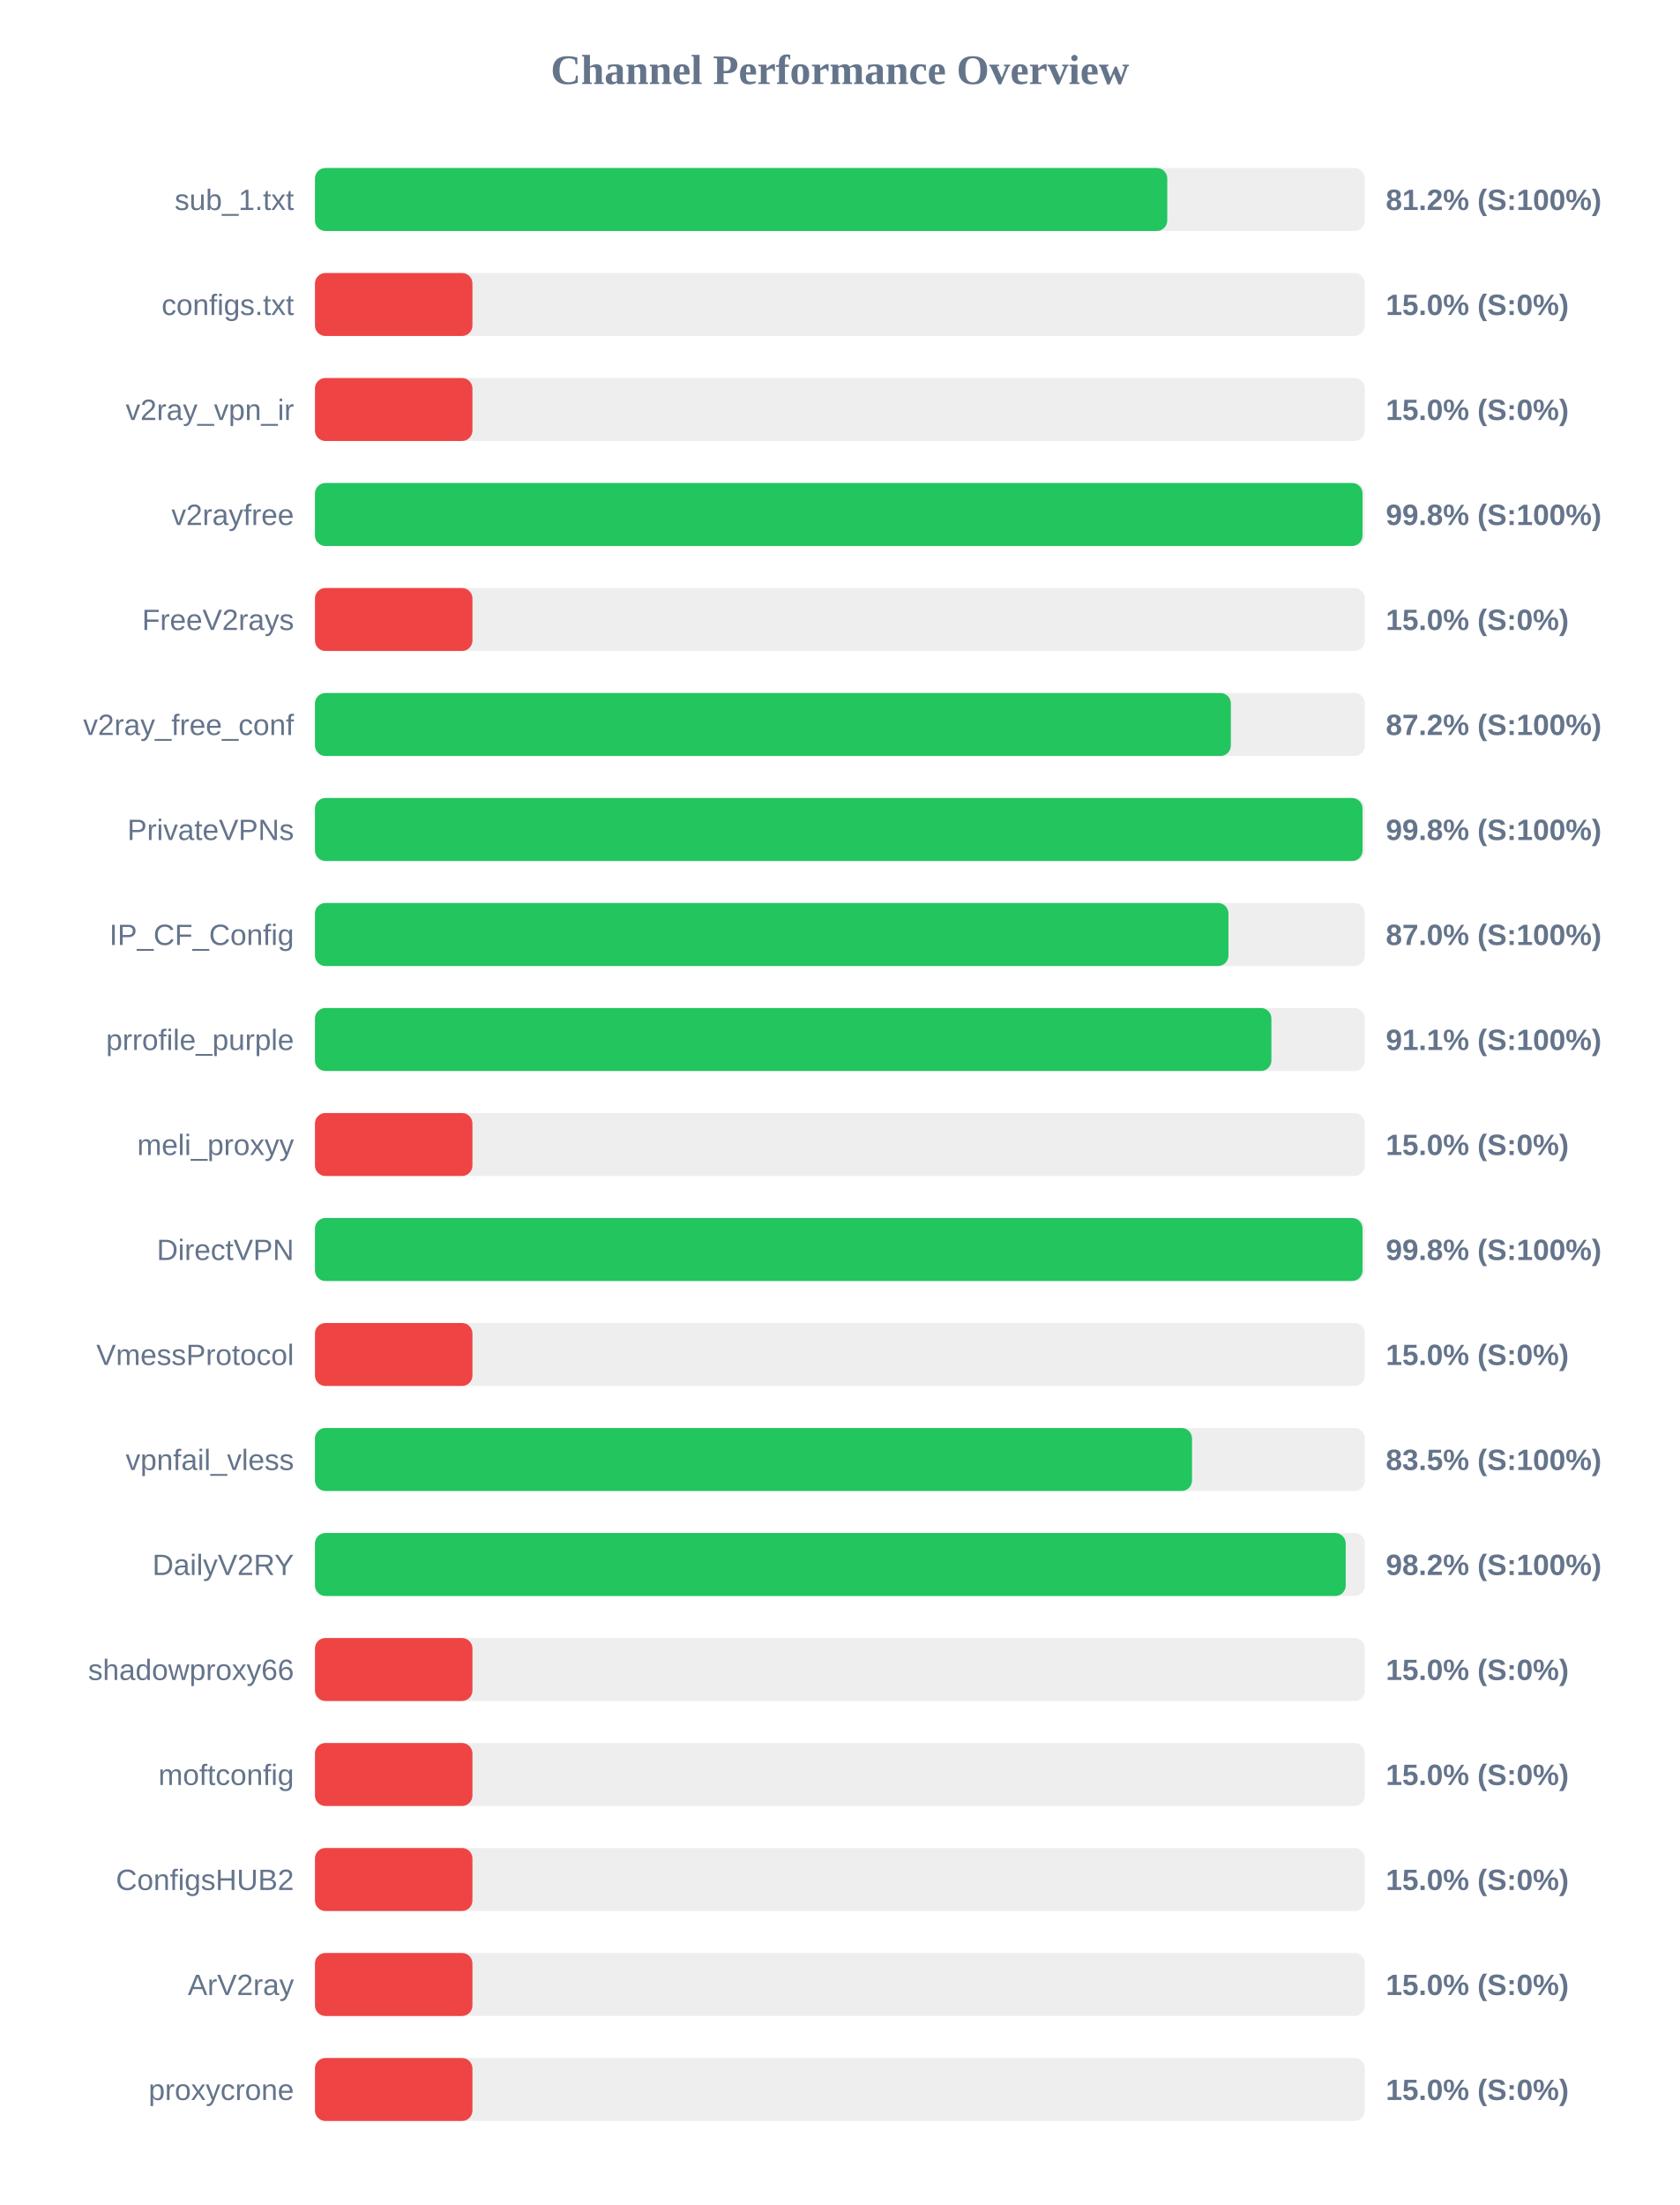
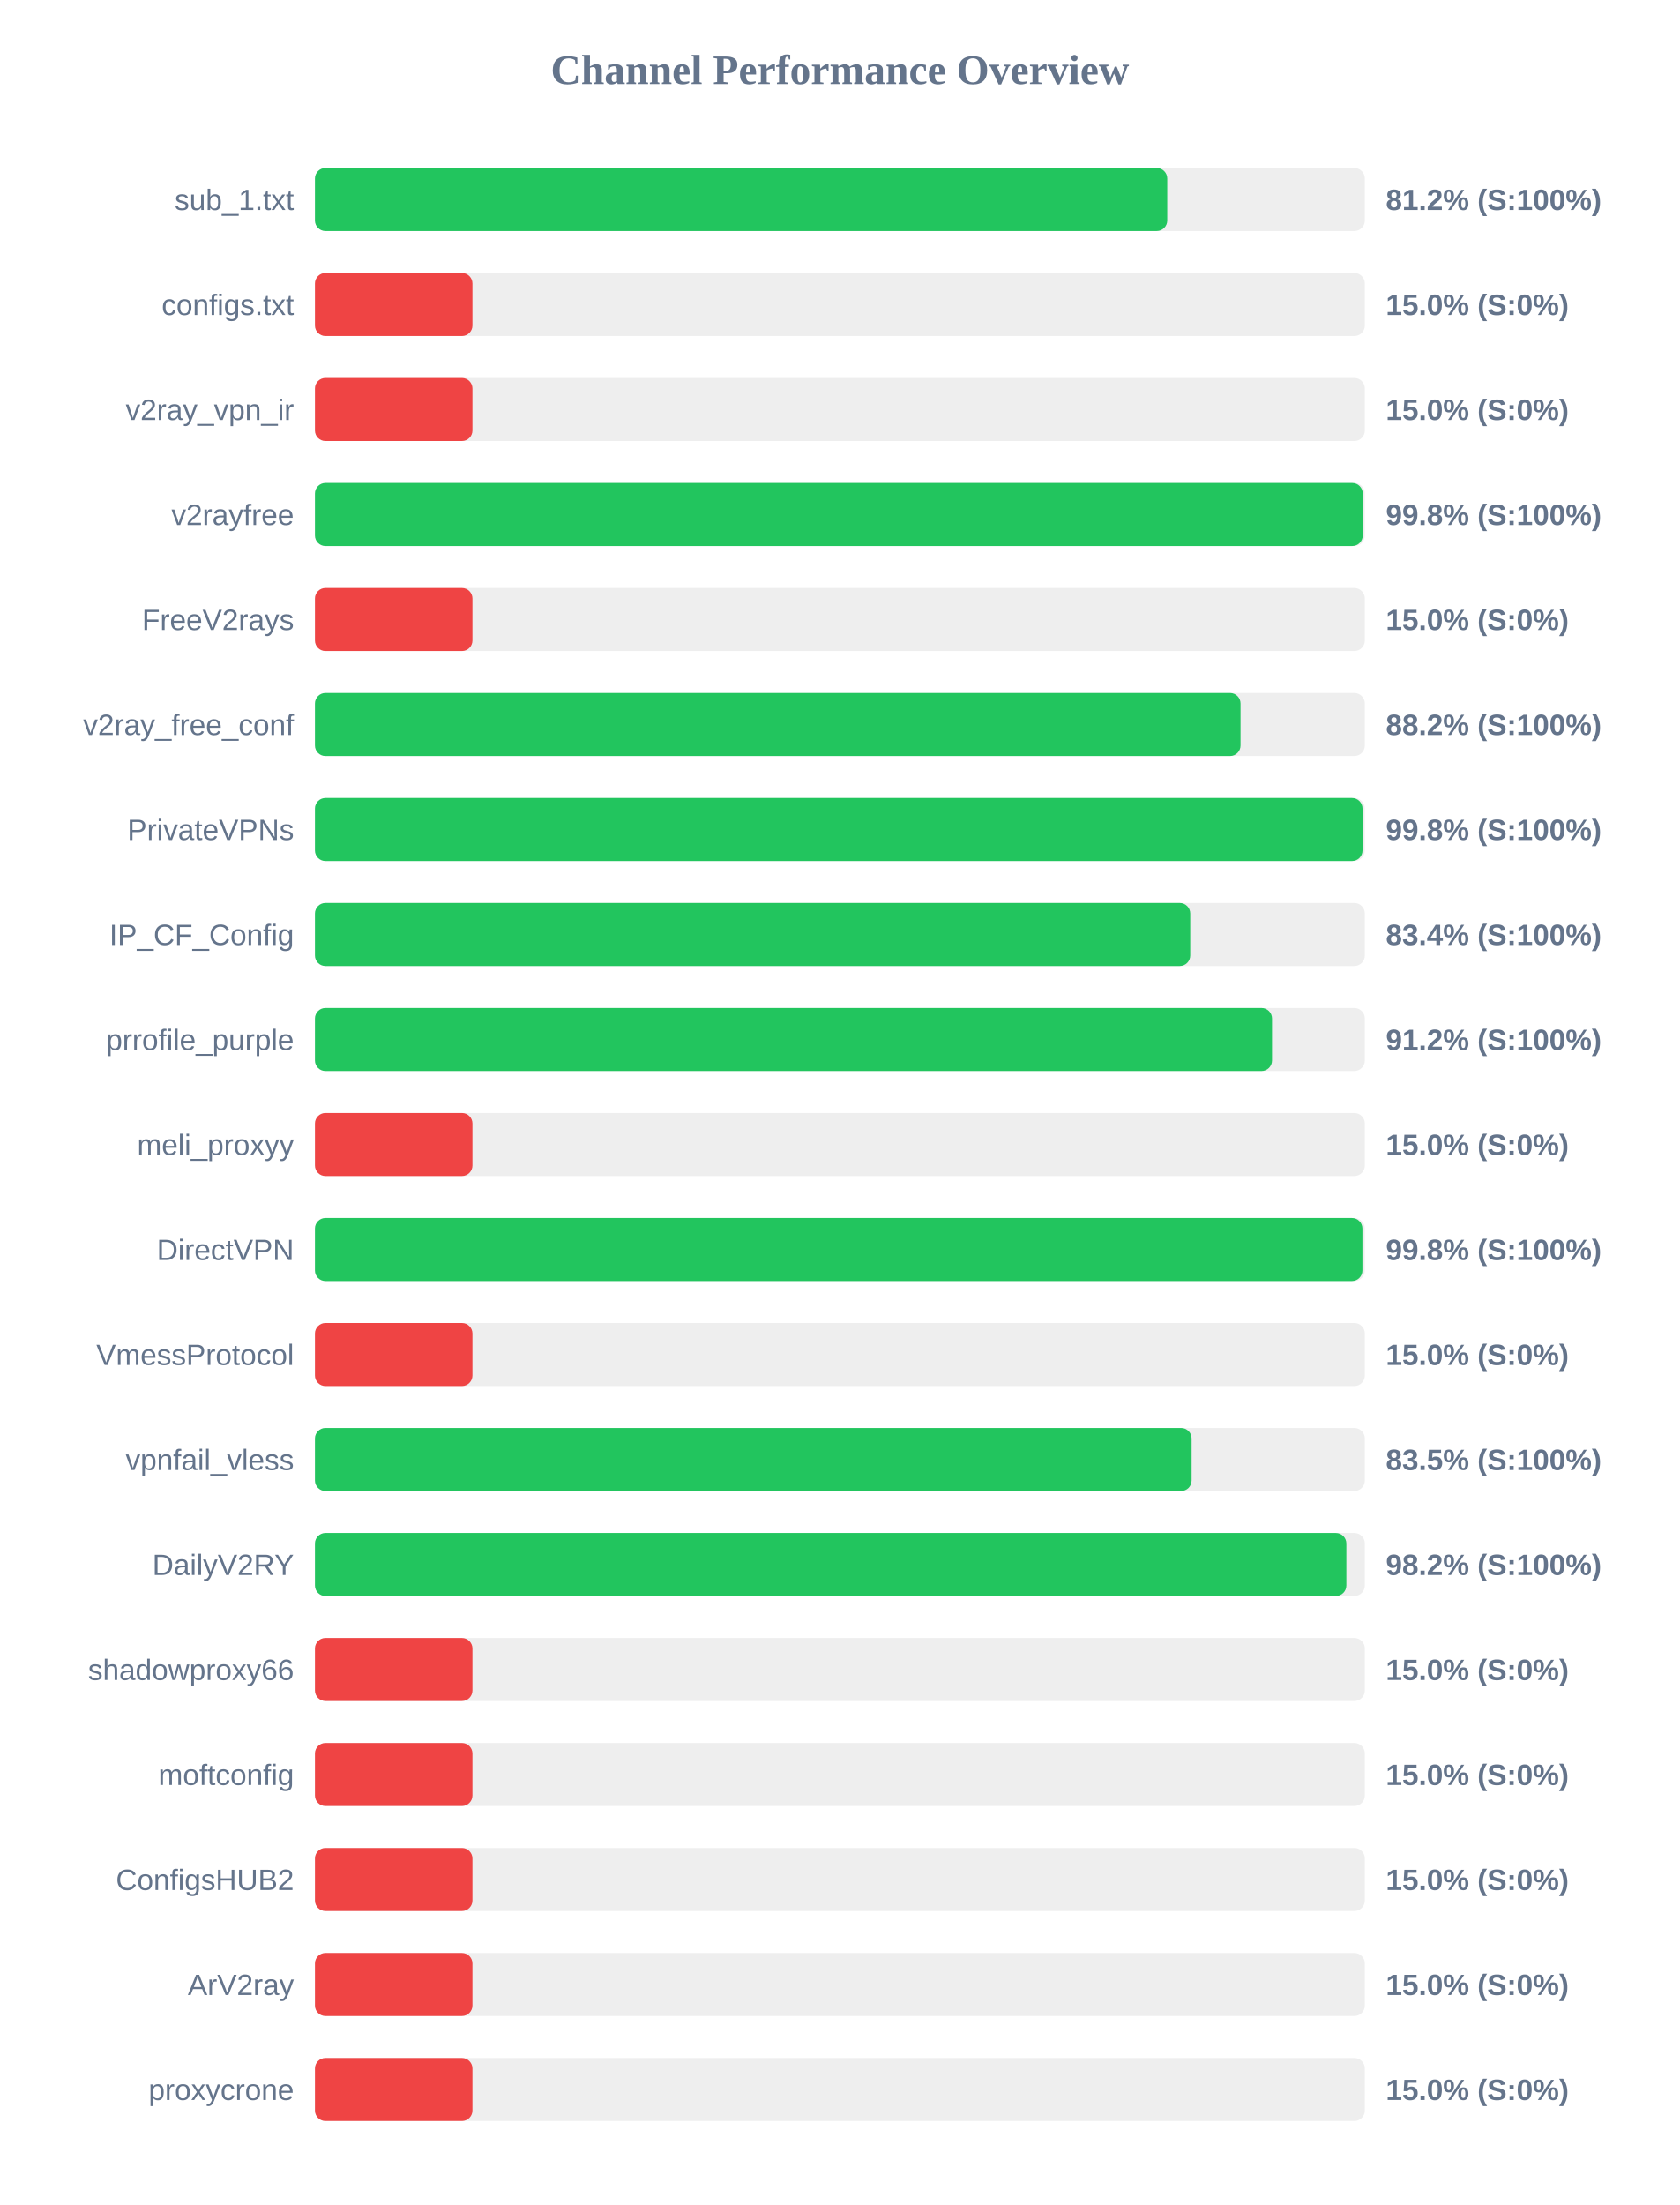
<svg xmlns="http://www.w3.org/2000/svg" width="800" height="1050" version="1.1">
  <style>
        .row { font: 14px Arial; fill: #64748b; }
        .score { font: bold 14px Arial; fill: #64748b; }
    </style>
  <text x="400" y="40" text-anchor="middle" font-size="20px" font-weight="bold" fill="#64748b">Channel Performance Overview</text>
  <rect x="150" y="80" width="500" height="30" fill="#eee" rx="5" />
  <rect x="150" y="80" width="405.9" height="30" fill="#22c55e" rx="5" />
  <text x="140" y="100" text-anchor="end" class="row">sub_1.txt</text>
  <text x="660" y="100" text-anchor="start" class="score">81.2% (S:100%)</text>
  <rect x="150" y="130" width="500" height="30" fill="#eee" rx="5" />
  <rect x="150" y="130" width="75.0" height="30" fill="#ef4444" rx="5" />
  <text x="140" y="150" text-anchor="end" class="row">configs.txt</text>
  <text x="660" y="150" text-anchor="start" class="score">15.0% (S:0%)</text>
  <rect x="150" y="180" width="500" height="30" fill="#eee" rx="5" />
  <rect x="150" y="180" width="75.0" height="30" fill="#ef4444" rx="5" />
  <text x="140" y="200" text-anchor="end" class="row">v2ray_vpn_ir</text>
  <text x="660" y="200" text-anchor="start" class="score">15.0% (S:0%)</text>
  <rect x="150" y="230" width="500" height="30" fill="#eee" rx="5" />
-   <rect x="150" y="230" width="498.9" height="30" fill="#22c55e" rx="5" />
+   <rect x="150" y="230" width="499.0" height="30" fill="#22c55e" rx="5" />
  <text x="140" y="250" text-anchor="end" class="row">v2rayfree</text>
  <text x="660" y="250" text-anchor="start" class="score">99.8% (S:100%)</text>
  <rect x="150" y="280" width="500" height="30" fill="#eee" rx="5" />
  <rect x="150" y="280" width="75.0" height="30" fill="#ef4444" rx="5" />
  <text x="140" y="300" text-anchor="end" class="row">FreeV2rays</text>
  <text x="660" y="300" text-anchor="start" class="score">15.0% (S:0%)</text>
  <rect x="150" y="330" width="500" height="30" fill="#eee" rx="5" />
-   <rect x="150" y="330" width="436.2" height="30" fill="#22c55e" rx="5" />
+   <rect x="150" y="330" width="440.8" height="30" fill="#22c55e" rx="5" />
  <text x="140" y="350" text-anchor="end" class="row">v2ray_free_conf</text>
-   <text x="660" y="350" text-anchor="start" class="score">87.2% (S:100%)</text>
+   <text x="660" y="350" text-anchor="start" class="score">88.2% (S:100%)</text>
  <rect x="150" y="380" width="500" height="30" fill="#eee" rx="5" />
  <rect x="150" y="380" width="498.9" height="30" fill="#22c55e" rx="5" />
  <text x="140" y="400" text-anchor="end" class="row">PrivateVPNs</text>
  <text x="660" y="400" text-anchor="start" class="score">99.8% (S:100%)</text>
  <rect x="150" y="430" width="500" height="30" fill="#eee" rx="5" />
-   <rect x="150" y="430" width="435.05" height="30" fill="#22c55e" rx="5" />
+   <rect x="150" y="430" width="416.85" height="30" fill="#22c55e" rx="5" />
  <text x="140" y="450" text-anchor="end" class="row">IP_CF_Config</text>
-   <text x="660" y="450" text-anchor="start" class="score">87.0% (S:100%)</text>
+   <text x="660" y="450" text-anchor="start" class="score">83.4% (S:100%)</text>
  <rect x="150" y="480" width="500" height="30" fill="#eee" rx="5" />
-   <rect x="150" y="480" width="455.5" height="30" fill="#22c55e" rx="5" />
+   <rect x="150" y="480" width="455.8" height="30" fill="#22c55e" rx="5" />
  <text x="140" y="500" text-anchor="end" class="row">prrofile_purple</text>
-   <text x="660" y="500" text-anchor="start" class="score">91.1% (S:100%)</text>
+   <text x="660" y="500" text-anchor="start" class="score">91.2% (S:100%)</text>
  <rect x="150" y="530" width="500" height="30" fill="#eee" rx="5" />
  <rect x="150" y="530" width="75.0" height="30" fill="#ef4444" rx="5" />
  <text x="140" y="550" text-anchor="end" class="row">meli_proxyy</text>
  <text x="660" y="550" text-anchor="start" class="score">15.0% (S:0%)</text>
  <rect x="150" y="580" width="500" height="30" fill="#eee" rx="5" />
-   <rect x="150" y="580" width="498.9" height="30" fill="#22c55e" rx="5" />
+   <rect x="150" y="580" width="498.85" height="30" fill="#22c55e" rx="5" />
  <text x="140" y="600" text-anchor="end" class="row">DirectVPN</text>
  <text x="660" y="600" text-anchor="start" class="score">99.8% (S:100%)</text>
  <rect x="150" y="630" width="500" height="30" fill="#eee" rx="5" />
  <rect x="150" y="630" width="75.0" height="30" fill="#ef4444" rx="5" />
  <text x="140" y="650" text-anchor="end" class="row">VmessProtocol</text>
  <text x="660" y="650" text-anchor="start" class="score">15.0% (S:0%)</text>
  <rect x="150" y="680" width="500" height="30" fill="#eee" rx="5" />
-   <rect x="150" y="680" width="417.7" height="30" fill="#22c55e" rx="5" />
+   <rect x="150" y="680" width="417.5" height="30" fill="#22c55e" rx="5" />
  <text x="140" y="700" text-anchor="end" class="row">vpnfail_vless</text>
  <text x="660" y="700" text-anchor="start" class="score">83.5% (S:100%)</text>
  <rect x="150" y="730" width="500" height="30" fill="#eee" rx="5" />
-   <rect x="150" y="730" width="490.9" height="30" fill="#22c55e" rx="5" />
+   <rect x="150" y="730" width="491.2" height="30" fill="#22c55e" rx="5" />
  <text x="140" y="750" text-anchor="end" class="row">DailyV2RY</text>
  <text x="660" y="750" text-anchor="start" class="score">98.2% (S:100%)</text>
  <rect x="150" y="780" width="500" height="30" fill="#eee" rx="5" />
  <rect x="150" y="780" width="75.0" height="30" fill="#ef4444" rx="5" />
  <text x="140" y="800" text-anchor="end" class="row">shadowproxy66</text>
  <text x="660" y="800" text-anchor="start" class="score">15.0% (S:0%)</text>
  <rect x="150" y="830" width="500" height="30" fill="#eee" rx="5" />
  <rect x="150" y="830" width="75.0" height="30" fill="#ef4444" rx="5" />
  <text x="140" y="850" text-anchor="end" class="row">moftconfig</text>
  <text x="660" y="850" text-anchor="start" class="score">15.0% (S:0%)</text>
  <rect x="150" y="880" width="500" height="30" fill="#eee" rx="5" />
  <rect x="150" y="880" width="75.0" height="30" fill="#ef4444" rx="5" />
  <text x="140" y="900" text-anchor="end" class="row">ConfigsHUB2</text>
  <text x="660" y="900" text-anchor="start" class="score">15.0% (S:0%)</text>
  <rect x="150" y="930" width="500" height="30" fill="#eee" rx="5" />
  <rect x="150" y="930" width="75.0" height="30" fill="#ef4444" rx="5" />
  <text x="140" y="950" text-anchor="end" class="row">ArV2ray</text>
  <text x="660" y="950" text-anchor="start" class="score">15.0% (S:0%)</text>
  <rect x="150" y="980" width="500" height="30" fill="#eee" rx="5" />
  <rect x="150" y="980" width="75.0" height="30" fill="#ef4444" rx="5" />
  <text x="140" y="1000" text-anchor="end" class="row">proxycrone</text>
  <text x="660" y="1000" text-anchor="start" class="score">15.0% (S:0%)</text>
</svg>
